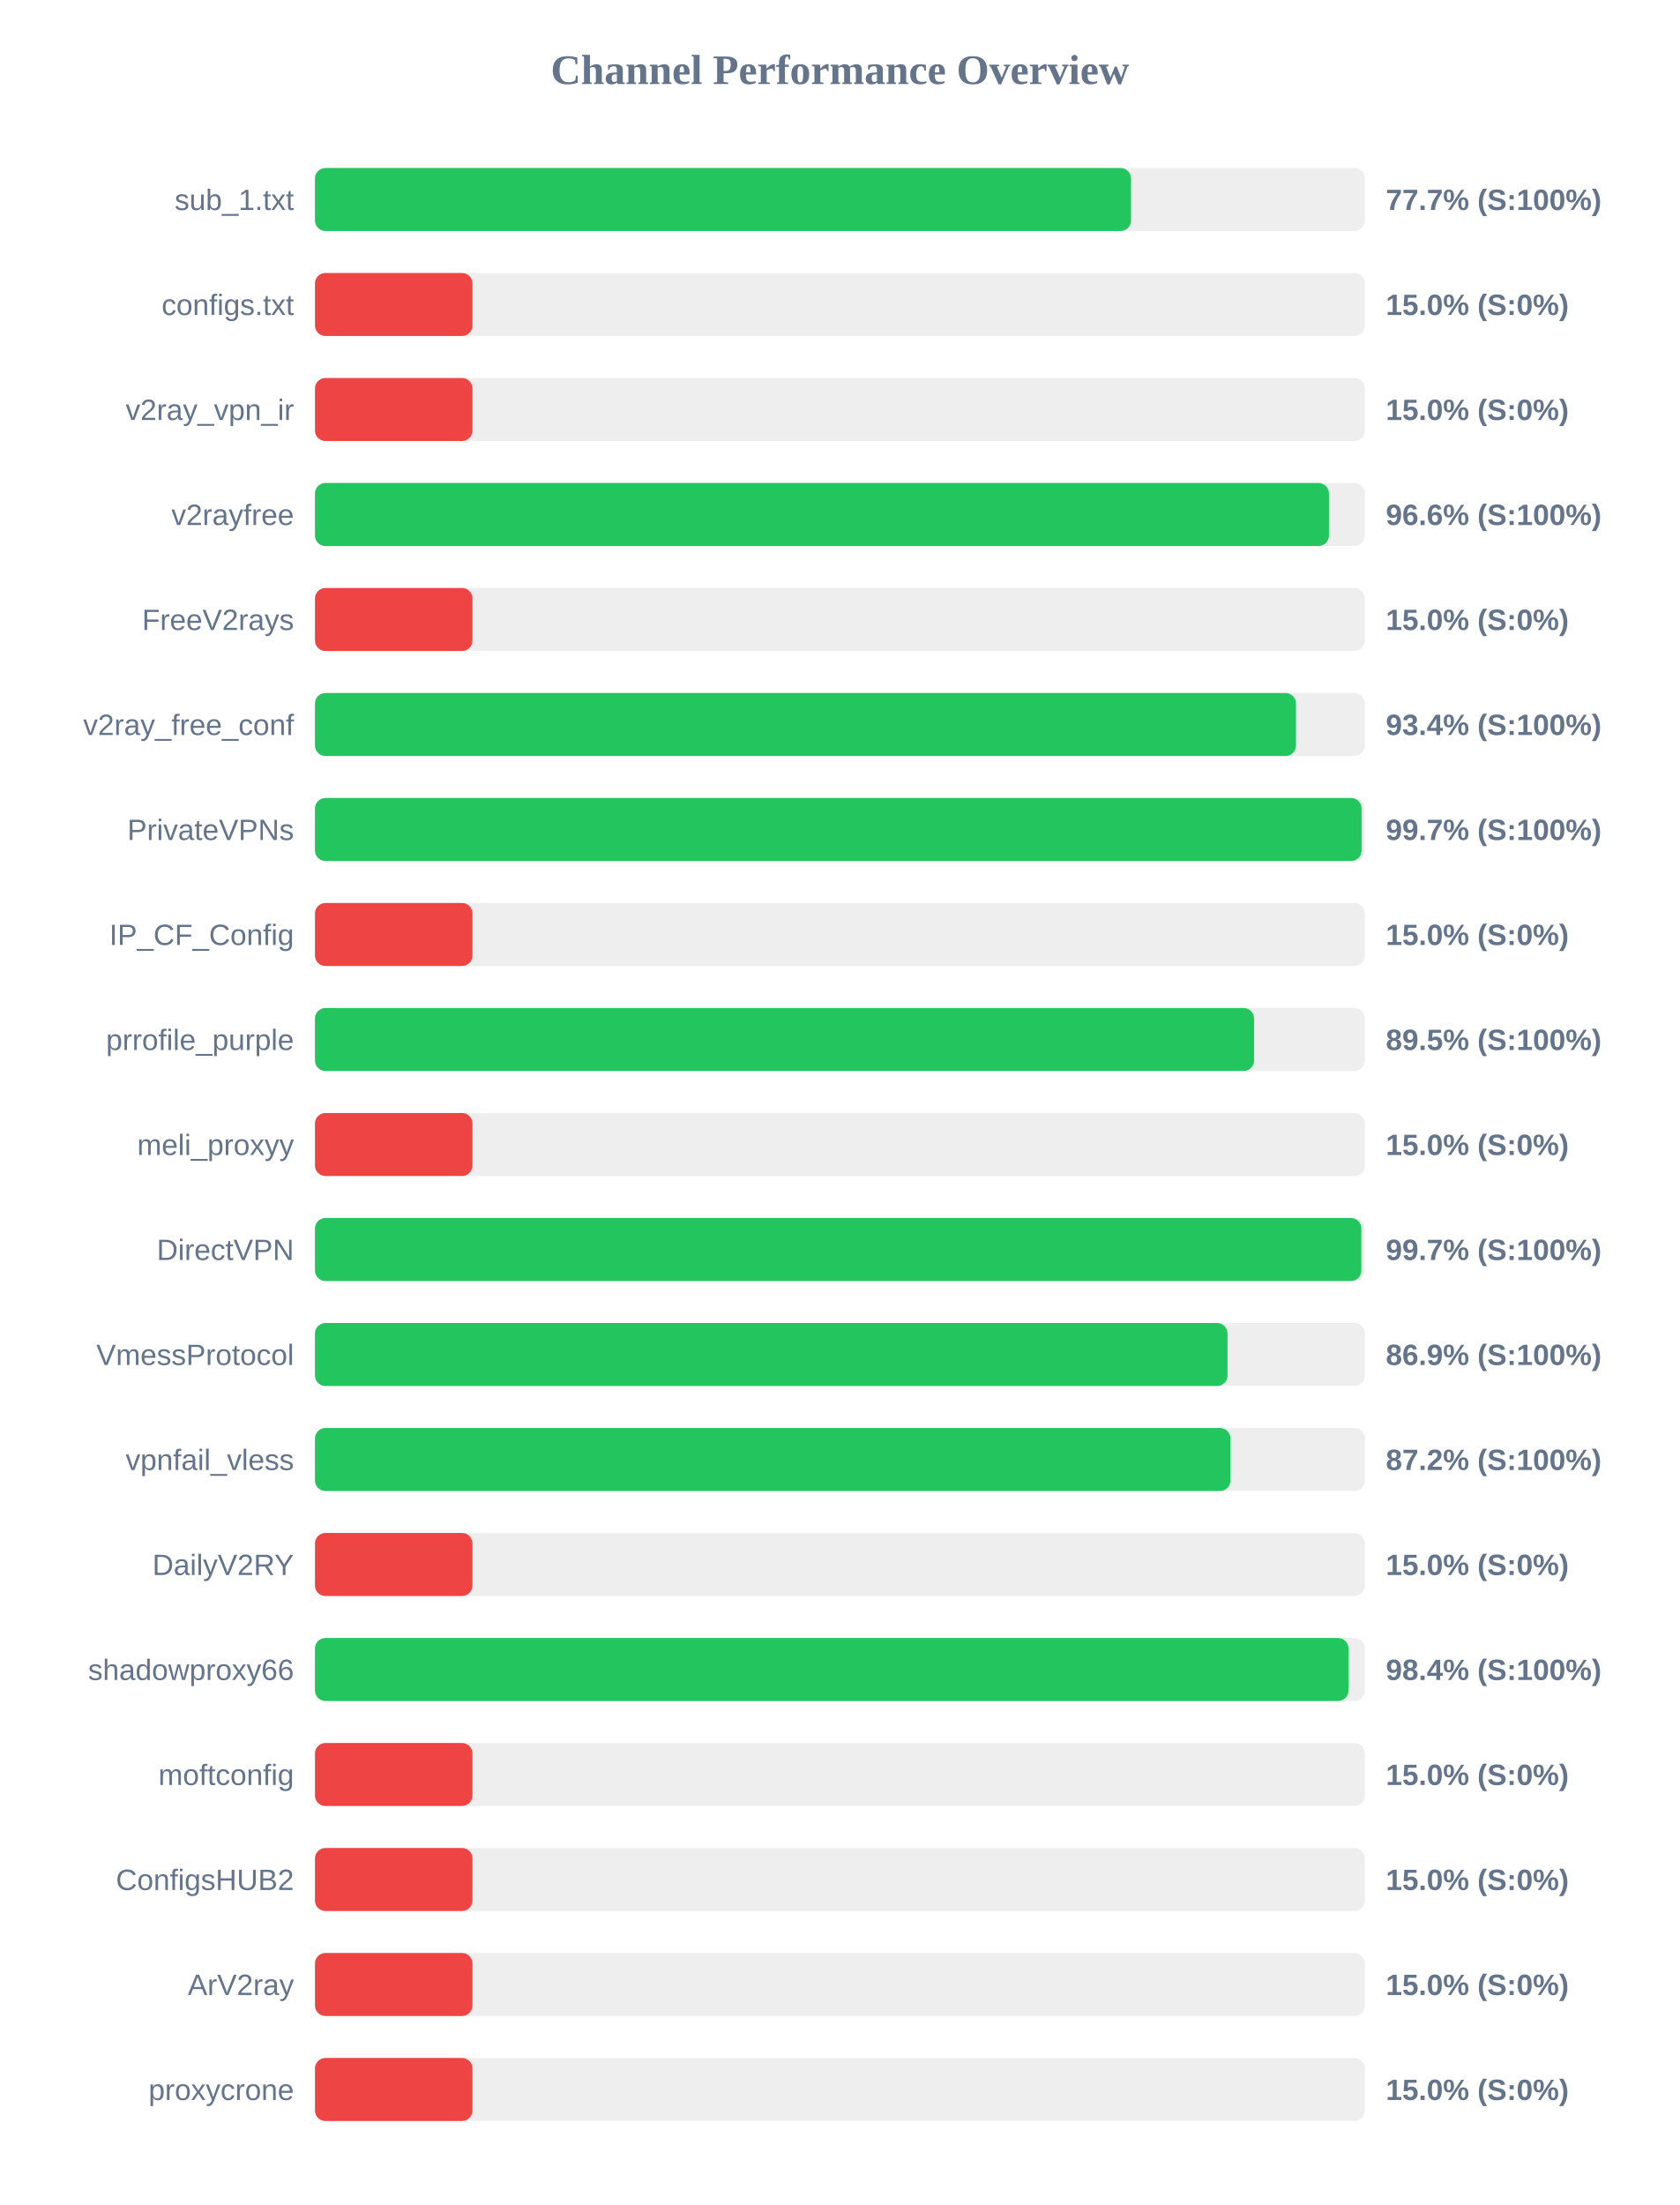
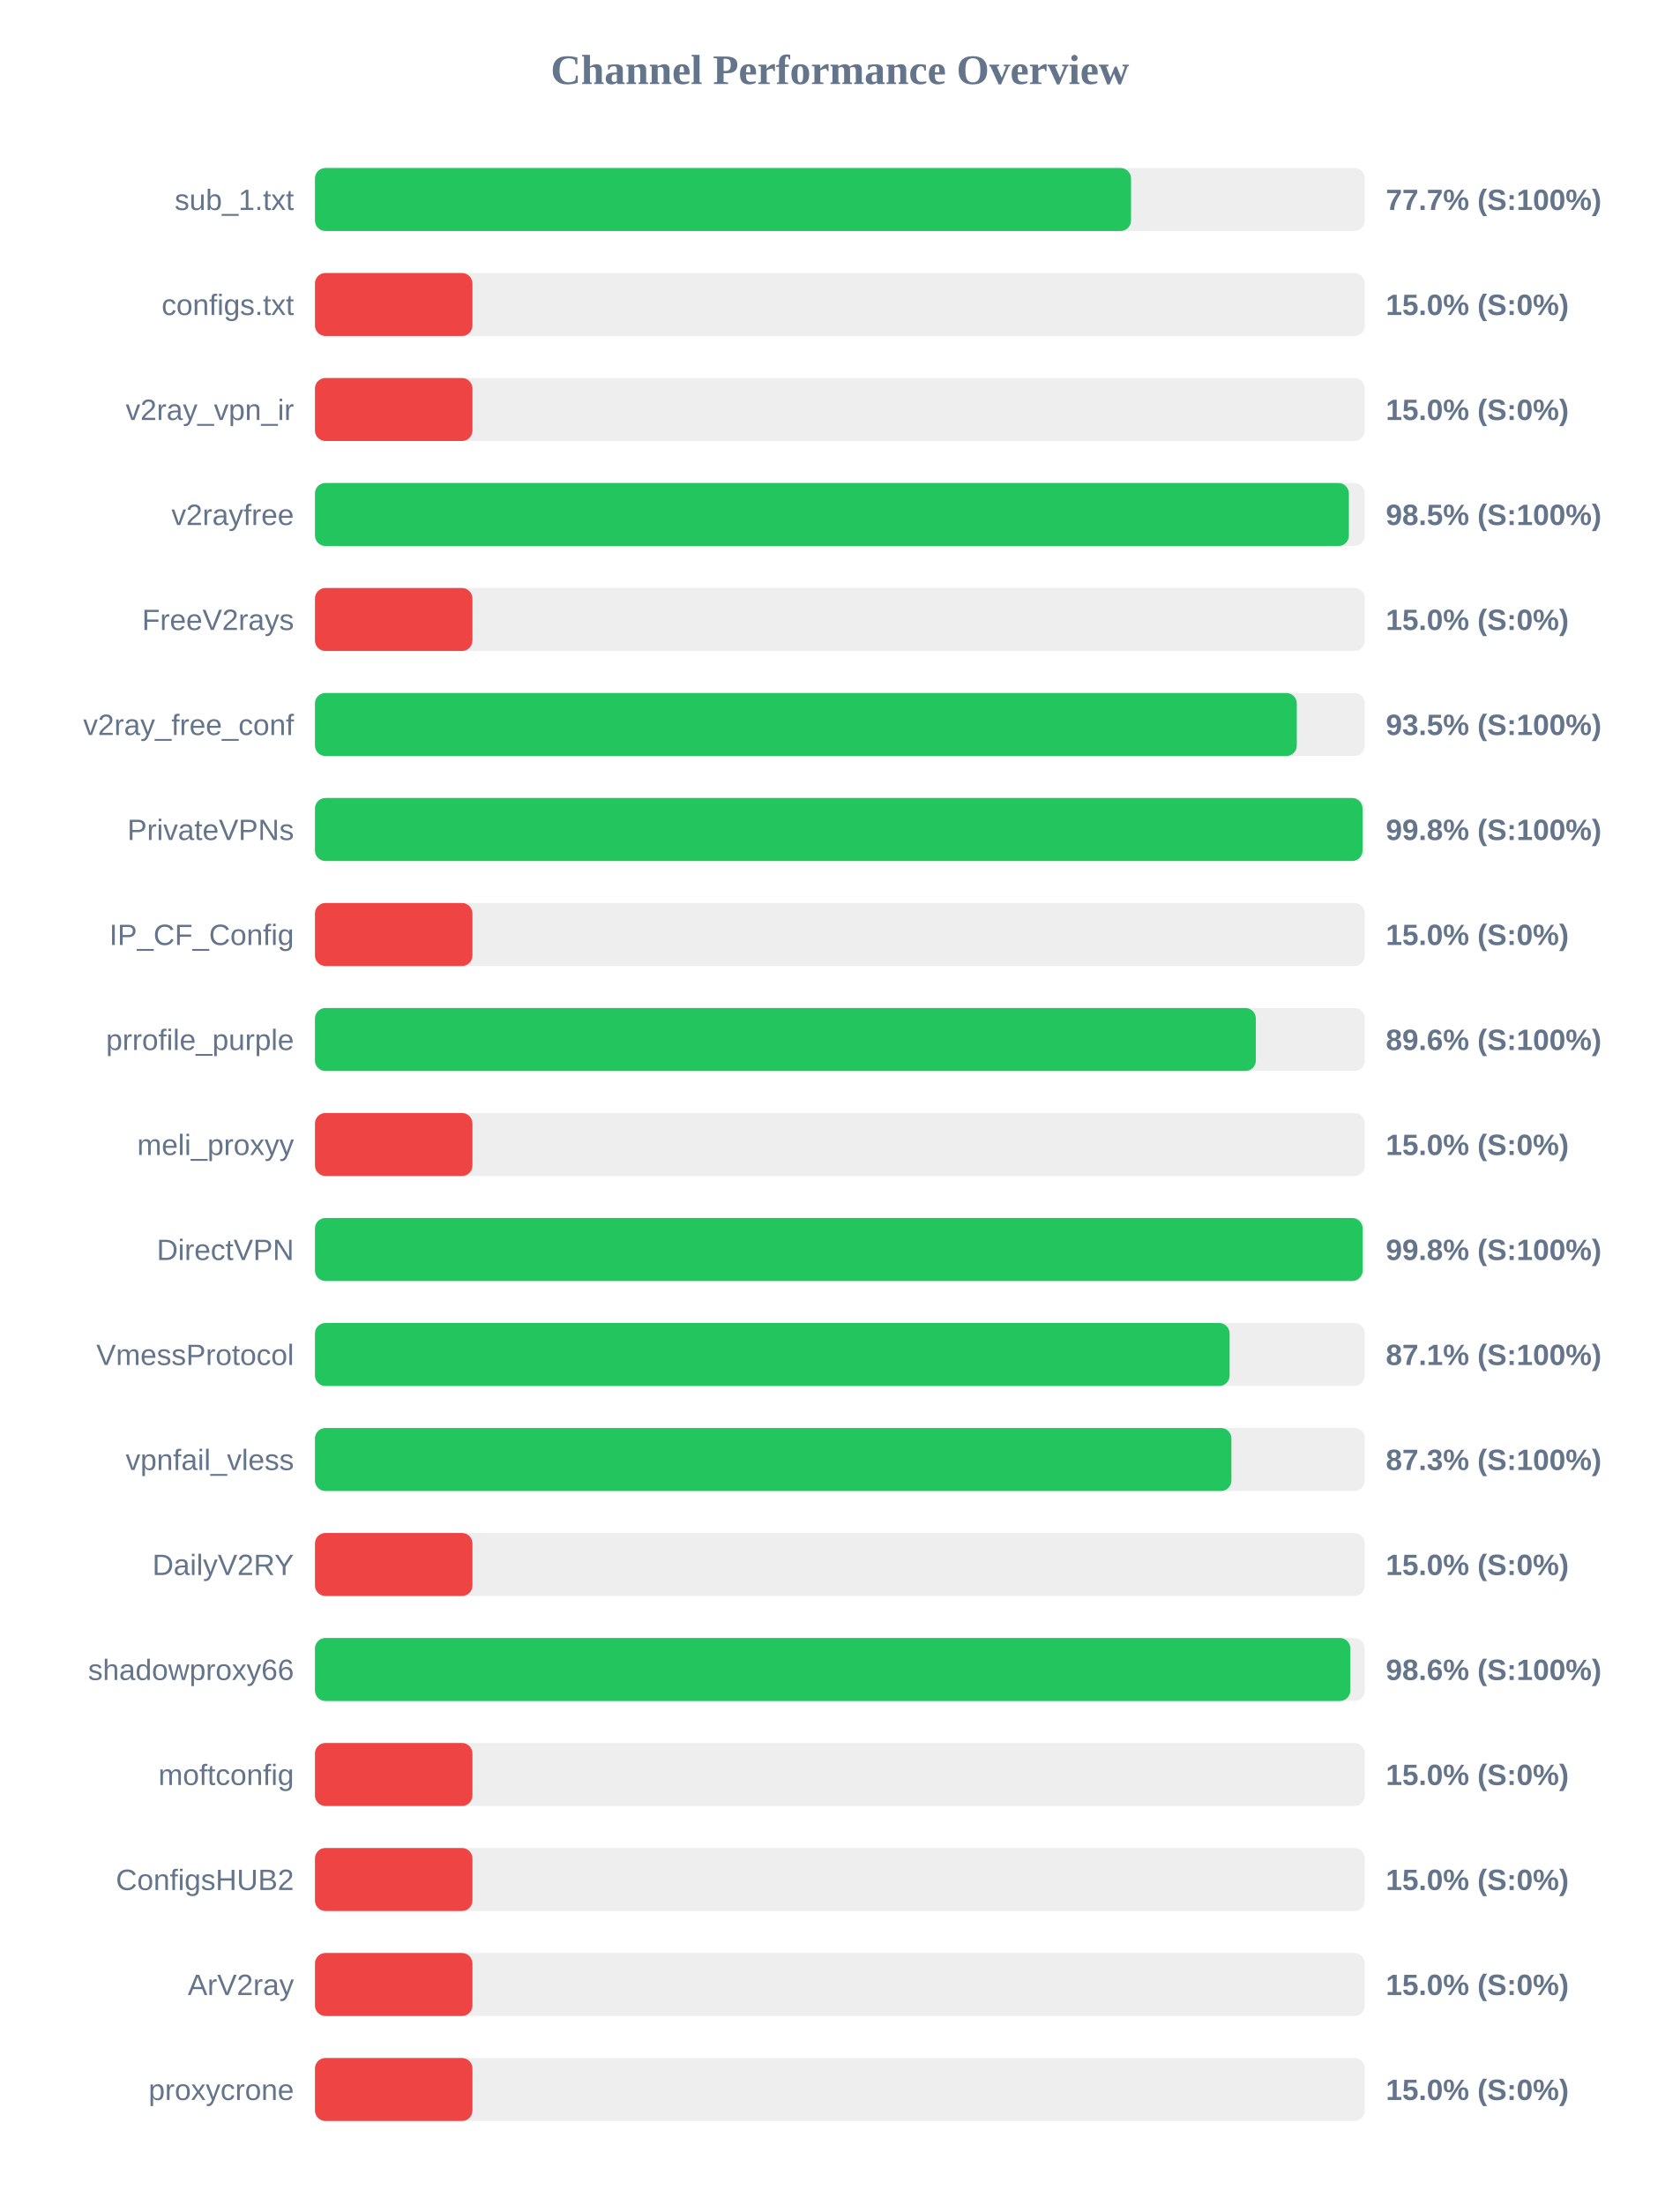
<svg xmlns="http://www.w3.org/2000/svg" width="800" height="1050" version="1.1">
  <style>
        .row { font: 14px Arial; fill: #64748b; }
        .score { font: bold 14px Arial; fill: #64748b; }
    </style>
  <text x="400" y="40" text-anchor="middle" font-size="20px" font-weight="bold" fill="#64748b">Channel Performance Overview</text>
  <rect x="150" y="80" width="500" height="30" fill="#eee" rx="5" />
  <rect x="150" y="80" width="388.65" height="30" fill="#22c55e" rx="5" />
  <text x="140" y="100" text-anchor="end" class="row">sub_1.txt</text>
  <text x="660" y="100" text-anchor="start" class="score">77.7% (S:100%)</text>
  <rect x="150" y="130" width="500" height="30" fill="#eee" rx="5" />
  <rect x="150" y="130" width="75.0" height="30" fill="#ef4444" rx="5" />
  <text x="140" y="150" text-anchor="end" class="row">configs.txt</text>
  <text x="660" y="150" text-anchor="start" class="score">15.0% (S:0%)</text>
  <rect x="150" y="180" width="500" height="30" fill="#eee" rx="5" />
  <rect x="150" y="180" width="75.0" height="30" fill="#ef4444" rx="5" />
  <text x="140" y="200" text-anchor="end" class="row">v2ray_vpn_ir</text>
  <text x="660" y="200" text-anchor="start" class="score">15.0% (S:0%)</text>
  <rect x="150" y="230" width="500" height="30" fill="#eee" rx="5" />
-   <rect x="150" y="230" width="482.9" height="30" fill="#22c55e" rx="5" />
+   <rect x="150" y="230" width="492.4" height="30" fill="#22c55e" rx="5" />
  <text x="140" y="250" text-anchor="end" class="row">v2rayfree</text>
-   <text x="660" y="250" text-anchor="start" class="score">96.6% (S:100%)</text>
+   <text x="660" y="250" text-anchor="start" class="score">98.5% (S:100%)</text>
  <rect x="150" y="280" width="500" height="30" fill="#eee" rx="5" />
  <rect x="150" y="280" width="75.0" height="30" fill="#ef4444" rx="5" />
  <text x="140" y="300" text-anchor="end" class="row">FreeV2rays</text>
  <text x="660" y="300" text-anchor="start" class="score">15.0% (S:0%)</text>
  <rect x="150" y="330" width="500" height="30" fill="#eee" rx="5" />
-   <rect x="150" y="330" width="467.2" height="30" fill="#22c55e" rx="5" />
+   <rect x="150" y="330" width="467.6" height="30" fill="#22c55e" rx="5" />
  <text x="140" y="350" text-anchor="end" class="row">v2ray_free_conf</text>
-   <text x="660" y="350" text-anchor="start" class="score">93.4% (S:100%)</text>
+   <text x="660" y="350" text-anchor="start" class="score">93.5% (S:100%)</text>
  <rect x="150" y="380" width="500" height="30" fill="#eee" rx="5" />
-   <rect x="150" y="380" width="498.45" height="30" fill="#22c55e" rx="5" />
+   <rect x="150" y="380" width="498.9" height="30" fill="#22c55e" rx="5" />
  <text x="140" y="400" text-anchor="end" class="row">PrivateVPNs</text>
-   <text x="660" y="400" text-anchor="start" class="score">99.7% (S:100%)</text>
+   <text x="660" y="400" text-anchor="start" class="score">99.8% (S:100%)</text>
  <rect x="150" y="430" width="500" height="30" fill="#eee" rx="5" />
  <rect x="150" y="430" width="75.0" height="30" fill="#ef4444" rx="5" />
  <text x="140" y="450" text-anchor="end" class="row">IP_CF_Config</text>
  <text x="660" y="450" text-anchor="start" class="score">15.0% (S:0%)</text>
  <rect x="150" y="480" width="500" height="30" fill="#eee" rx="5" />
-   <rect x="150" y="480" width="447.25" height="30" fill="#22c55e" rx="5" />
+   <rect x="150" y="480" width="448.1" height="30" fill="#22c55e" rx="5" />
  <text x="140" y="500" text-anchor="end" class="row">prrofile_purple</text>
-   <text x="660" y="500" text-anchor="start" class="score">89.5% (S:100%)</text>
+   <text x="660" y="500" text-anchor="start" class="score">89.6% (S:100%)</text>
  <rect x="150" y="530" width="500" height="30" fill="#eee" rx="5" />
  <rect x="150" y="530" width="75.0" height="30" fill="#ef4444" rx="5" />
  <text x="140" y="550" text-anchor="end" class="row">meli_proxyy</text>
  <text x="660" y="550" text-anchor="start" class="score">15.0% (S:0%)</text>
  <rect x="150" y="580" width="500" height="30" fill="#eee" rx="5" />
-   <rect x="150" y="580" width="498.35" height="30" fill="#22c55e" rx="5" />
+   <rect x="150" y="580" width="498.95" height="30" fill="#22c55e" rx="5" />
  <text x="140" y="600" text-anchor="end" class="row">DirectVPN</text>
-   <text x="660" y="600" text-anchor="start" class="score">99.7% (S:100%)</text>
+   <text x="660" y="600" text-anchor="start" class="score">99.8% (S:100%)</text>
  <rect x="150" y="630" width="500" height="30" fill="#eee" rx="5" />
-   <rect x="150" y="630" width="434.6" height="30" fill="#22c55e" rx="5" />
+   <rect x="150" y="630" width="435.6" height="30" fill="#22c55e" rx="5" />
  <text x="140" y="650" text-anchor="end" class="row">VmessProtocol</text>
-   <text x="660" y="650" text-anchor="start" class="score">86.9% (S:100%)</text>
+   <text x="660" y="650" text-anchor="start" class="score">87.1% (S:100%)</text>
  <rect x="150" y="680" width="500" height="30" fill="#eee" rx="5" />
-   <rect x="150" y="680" width="436.0" height="30" fill="#22c55e" rx="5" />
+   <rect x="150" y="680" width="436.45" height="30" fill="#22c55e" rx="5" />
  <text x="140" y="700" text-anchor="end" class="row">vpnfail_vless</text>
-   <text x="660" y="700" text-anchor="start" class="score">87.2% (S:100%)</text>
+   <text x="660" y="700" text-anchor="start" class="score">87.3% (S:100%)</text>
  <rect x="150" y="730" width="500" height="30" fill="#eee" rx="5" />
  <rect x="150" y="730" width="75.0" height="30" fill="#ef4444" rx="5" />
  <text x="140" y="750" text-anchor="end" class="row">DailyV2RY</text>
  <text x="660" y="750" text-anchor="start" class="score">15.0% (S:0%)</text>
  <rect x="150" y="780" width="500" height="30" fill="#eee" rx="5" />
-   <rect x="150" y="780" width="492.2" height="30" fill="#22c55e" rx="5" />
+   <rect x="150" y="780" width="493.1" height="30" fill="#22c55e" rx="5" />
  <text x="140" y="800" text-anchor="end" class="row">shadowproxy66</text>
-   <text x="660" y="800" text-anchor="start" class="score">98.4% (S:100%)</text>
+   <text x="660" y="800" text-anchor="start" class="score">98.6% (S:100%)</text>
  <rect x="150" y="830" width="500" height="30" fill="#eee" rx="5" />
  <rect x="150" y="830" width="75.0" height="30" fill="#ef4444" rx="5" />
  <text x="140" y="850" text-anchor="end" class="row">moftconfig</text>
  <text x="660" y="850" text-anchor="start" class="score">15.0% (S:0%)</text>
  <rect x="150" y="880" width="500" height="30" fill="#eee" rx="5" />
  <rect x="150" y="880" width="75.0" height="30" fill="#ef4444" rx="5" />
  <text x="140" y="900" text-anchor="end" class="row">ConfigsHUB2</text>
  <text x="660" y="900" text-anchor="start" class="score">15.0% (S:0%)</text>
  <rect x="150" y="930" width="500" height="30" fill="#eee" rx="5" />
  <rect x="150" y="930" width="75.0" height="30" fill="#ef4444" rx="5" />
  <text x="140" y="950" text-anchor="end" class="row">ArV2ray</text>
  <text x="660" y="950" text-anchor="start" class="score">15.0% (S:0%)</text>
  <rect x="150" y="980" width="500" height="30" fill="#eee" rx="5" />
  <rect x="150" y="980" width="75.0" height="30" fill="#ef4444" rx="5" />
  <text x="140" y="1000" text-anchor="end" class="row">proxycrone</text>
  <text x="660" y="1000" text-anchor="start" class="score">15.0% (S:0%)</text>
</svg>
